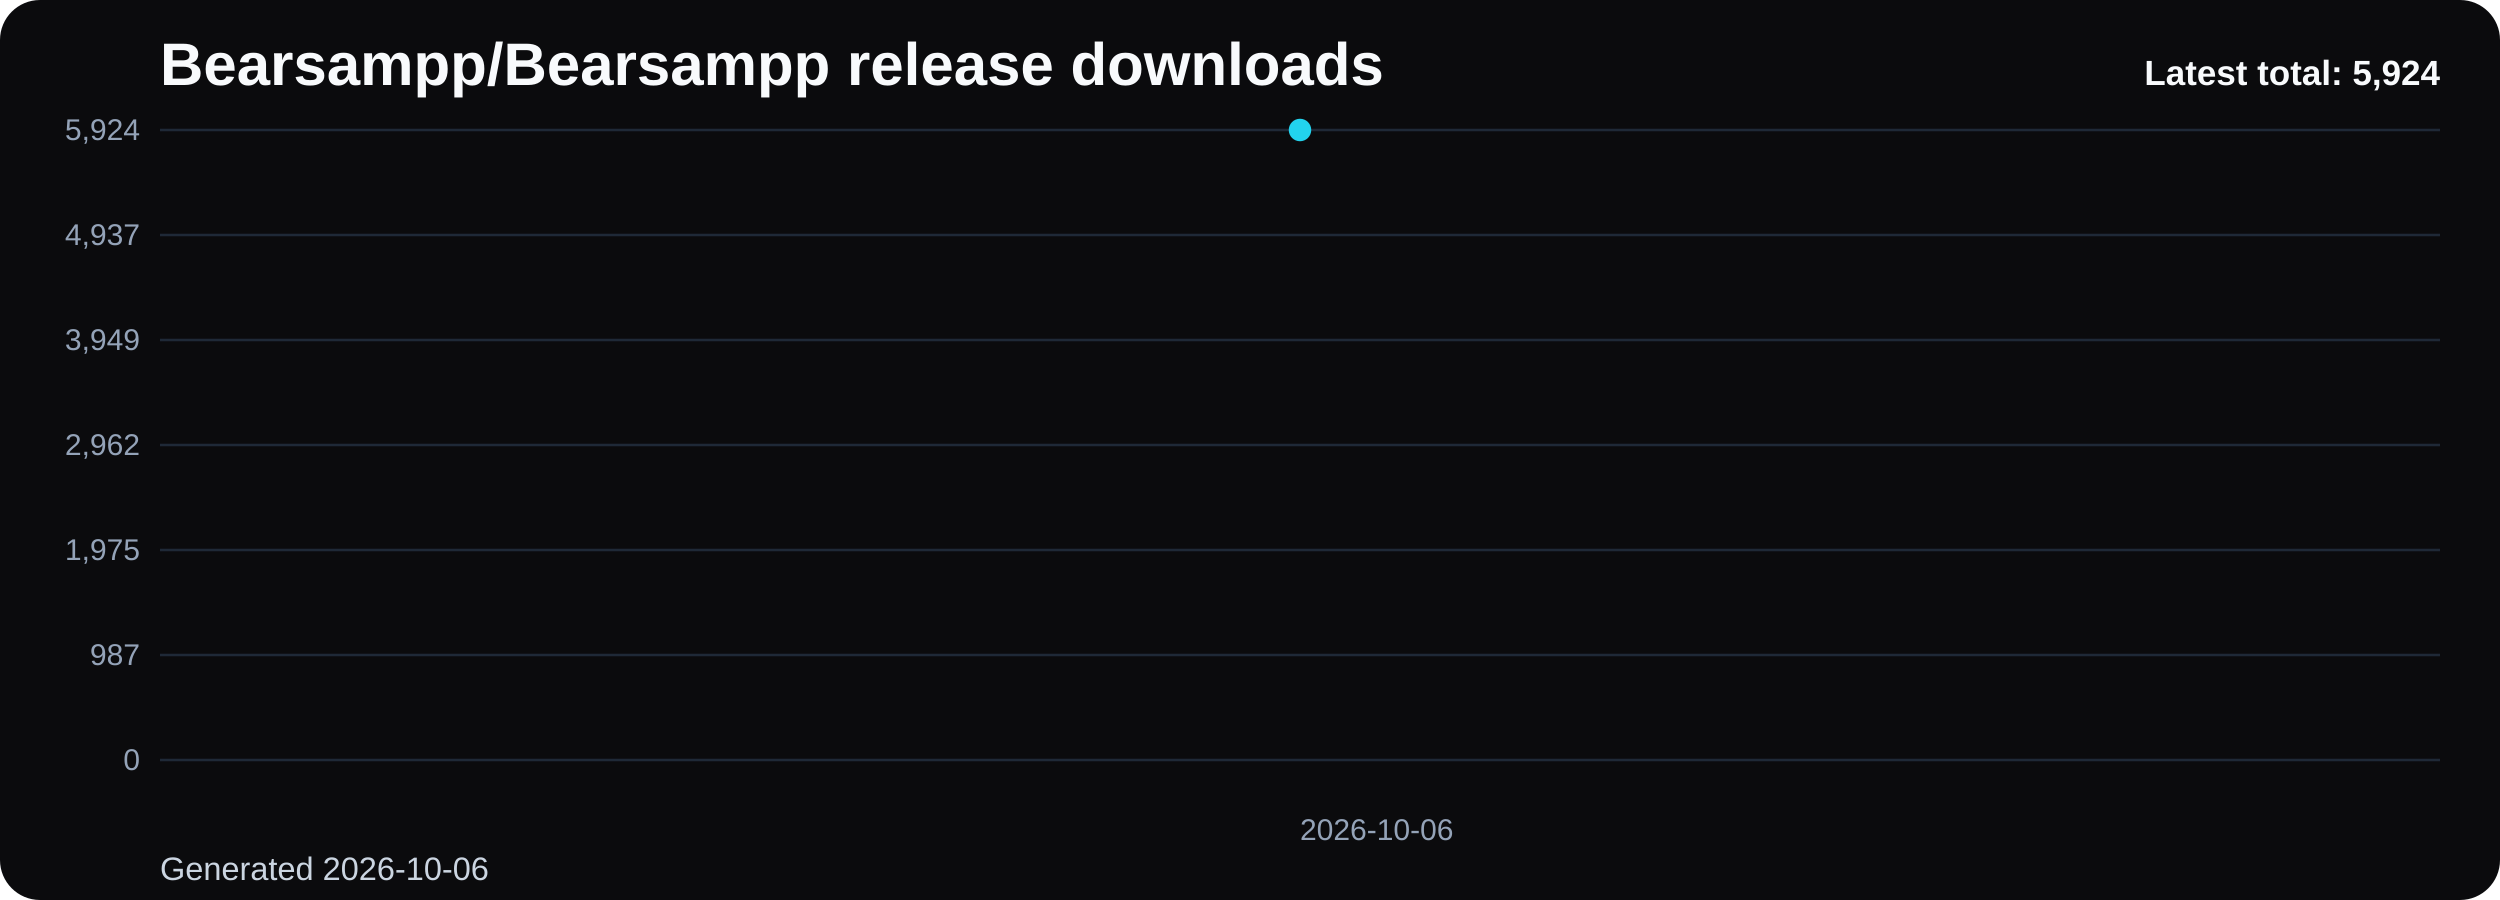
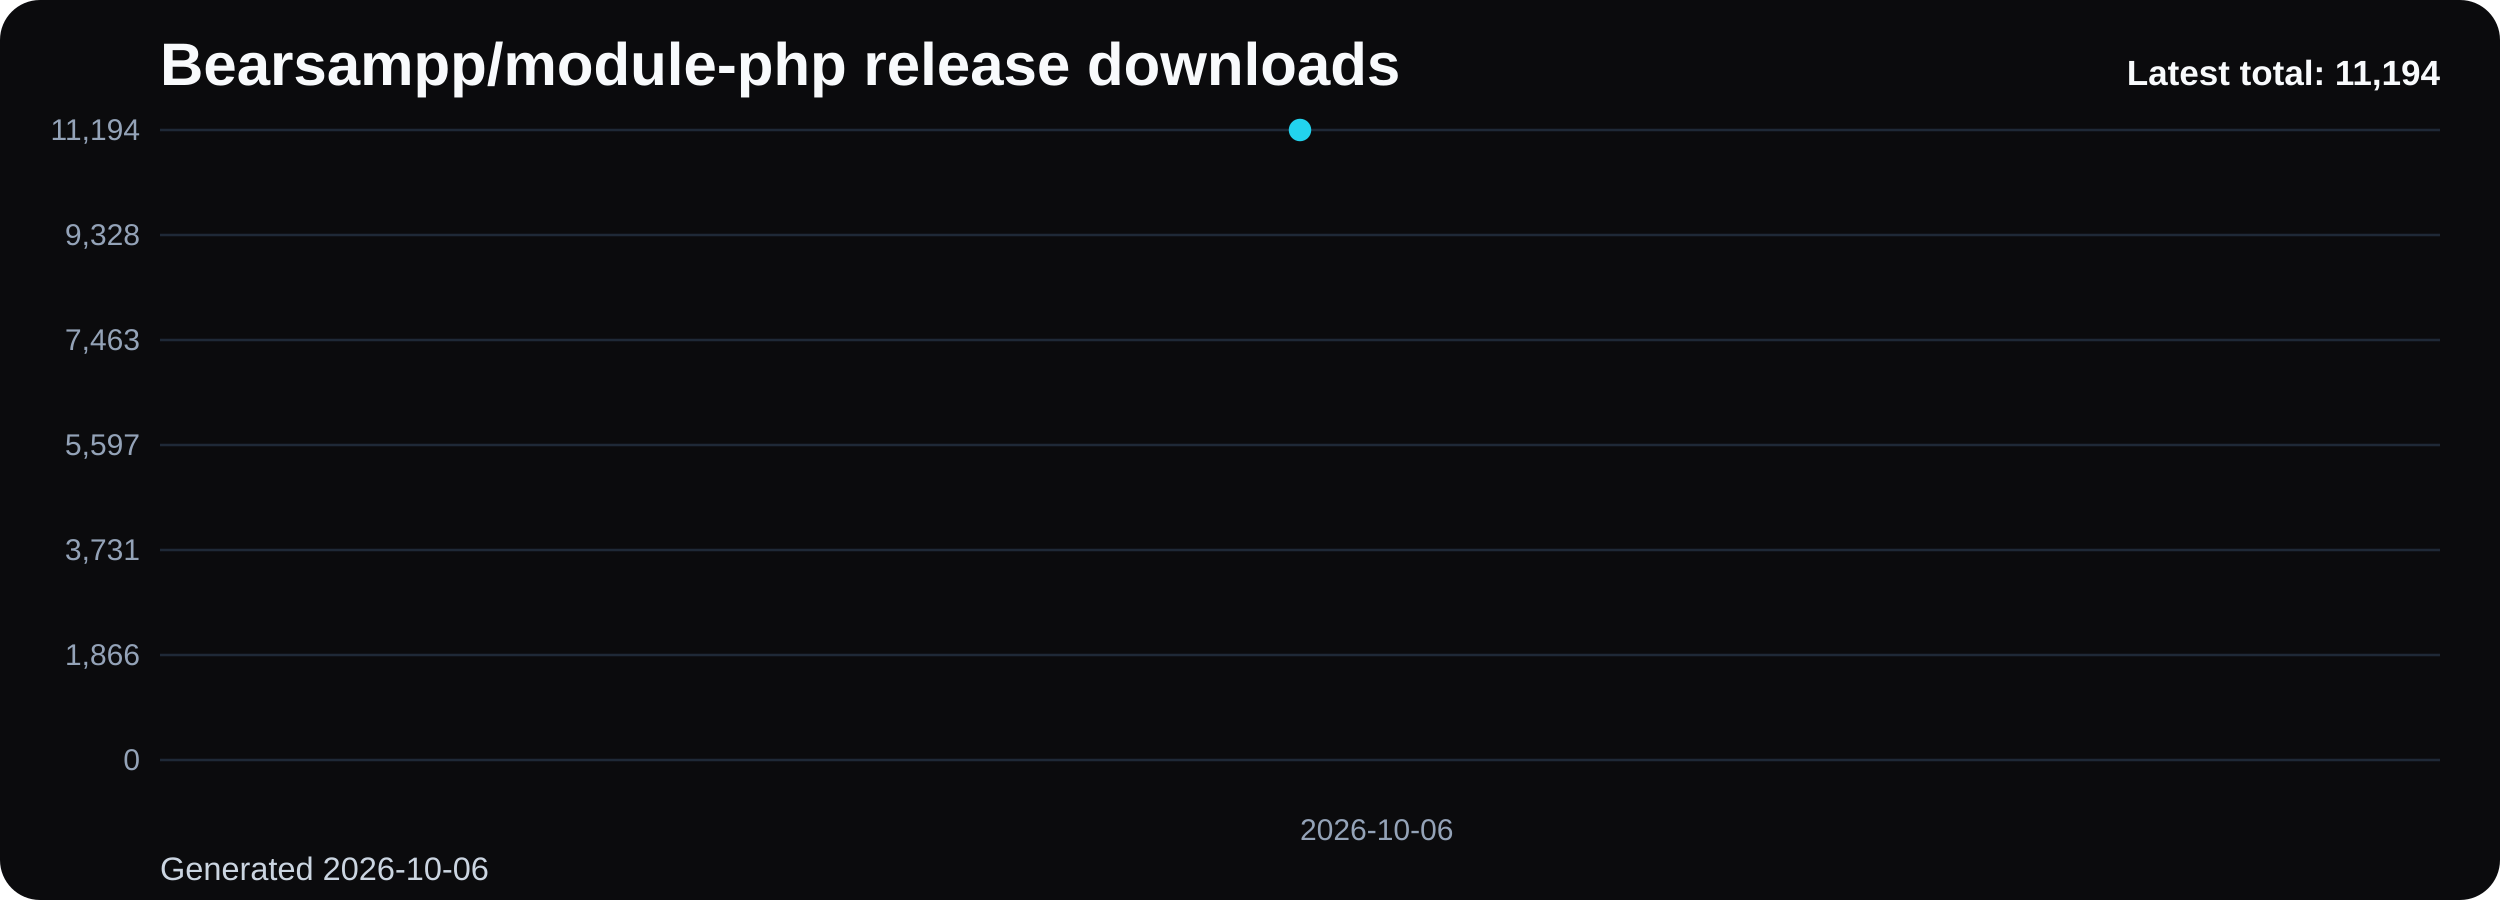
- <svg xmlns="http://www.w3.org/2000/svg" viewBox="0 0 1000 360" role="img" aria-label="Bearsampp/Bearsampp release downloads chart">
+ <svg xmlns="http://www.w3.org/2000/svg" viewBox="0 0 1000 360" role="img" aria-label="Bearsampp/module-php release downloads chart">
  <defs>
    <linearGradient id="fill-total-trend-black" x1="0" y1="0" x2="0" y2="1">
      <stop offset="0%" stop-color="#22d3ee" stop-opacity="0.32" />
      <stop offset="100%" stop-color="#22d3ee" stop-opacity="0.05" />
    </linearGradient>
    <style>
      .bg { fill: #0b0b0d; }
      .title { font: 700 24px Arial, sans-serif; fill: #f8fafc; }
      .sub { font: 400 13px Arial, sans-serif; fill: #cbd5e1; }
      .grid { stroke: #1f2937; stroke-width: 1; }
      .axis { font: 400 12px Arial, sans-serif; fill: #94a3b8; }
      .line { fill: none; stroke: #22d3ee; stroke-width: 3; stroke-linecap: round; stroke-linejoin: round; }
      .dot { fill: #22d3ee; }
      .value { font: 600 11px Arial, sans-serif; fill: #cbd5e1; }
      .latest { font: 700 14px Arial, sans-serif; fill: #f8fafc; }
    </style>
  </defs>
  <rect class="bg" x="0" y="0" width="1000" height="360" rx="16" />
-   <text class="title" x="64" y="34">Bearsampp/Bearsampp release downloads</text>
+   <text class="title" x="64" y="34">Bearsampp/module-php release downloads</text>
  <text class="sub" x="64" y="352">Generated 2026-10-06</text>
  <line x1="64" y1="52.00" x2="976" y2="52.00" class="grid" />
-   <text x="56" y="56.00" text-anchor="end" class="axis">5,924</text>
+   <text x="56" y="56.00" text-anchor="end" class="axis">11,194</text>
  <line x1="64" y1="94.00" x2="976" y2="94.00" class="grid" />
-   <text x="56" y="98.00" text-anchor="end" class="axis">4,937</text>
+   <text x="56" y="98.00" text-anchor="end" class="axis">9,328</text>
  <line x1="64" y1="136.00" x2="976" y2="136.00" class="grid" />
-   <text x="56" y="140.00" text-anchor="end" class="axis">3,949</text>
+   <text x="56" y="140.00" text-anchor="end" class="axis">7,463</text>
  <line x1="64" y1="178.00" x2="976" y2="178.00" class="grid" />
-   <text x="56" y="182.00" text-anchor="end" class="axis">2,962</text>
+   <text x="56" y="182.00" text-anchor="end" class="axis">5,597</text>
  <line x1="64" y1="220.00" x2="976" y2="220.00" class="grid" />
-   <text x="56" y="224.00" text-anchor="end" class="axis">1,975</text>
+   <text x="56" y="224.00" text-anchor="end" class="axis">3,731</text>
  <line x1="64" y1="262.00" x2="976" y2="262.00" class="grid" />
-   <text x="56" y="266.00" text-anchor="end" class="axis">987</text>
+   <text x="56" y="266.00" text-anchor="end" class="axis">1,866</text>
  <line x1="64" y1="304.00" x2="976" y2="304.00" class="grid" />
  <text x="56" y="308.00" text-anchor="end" class="axis">0</text>
  <path d="M 520.00 304 L 520.00 52.00 L 520.00 304 Z" fill="url(#fill-total-trend-black)" />
  <polyline class="line" points="520.00,52.00" />
  <circle class="dot" cx="520.00" cy="52.00" r="4.5" />
  <text class="axis" x="520.00" y="336" text-anchor="start">2026-10-06</text>
-   <text class="latest" x="976" y="34" text-anchor="end">Latest total: 5,924</text>
+   <text class="latest" x="976" y="34" text-anchor="end">Latest total: 11,194</text>
</svg>
